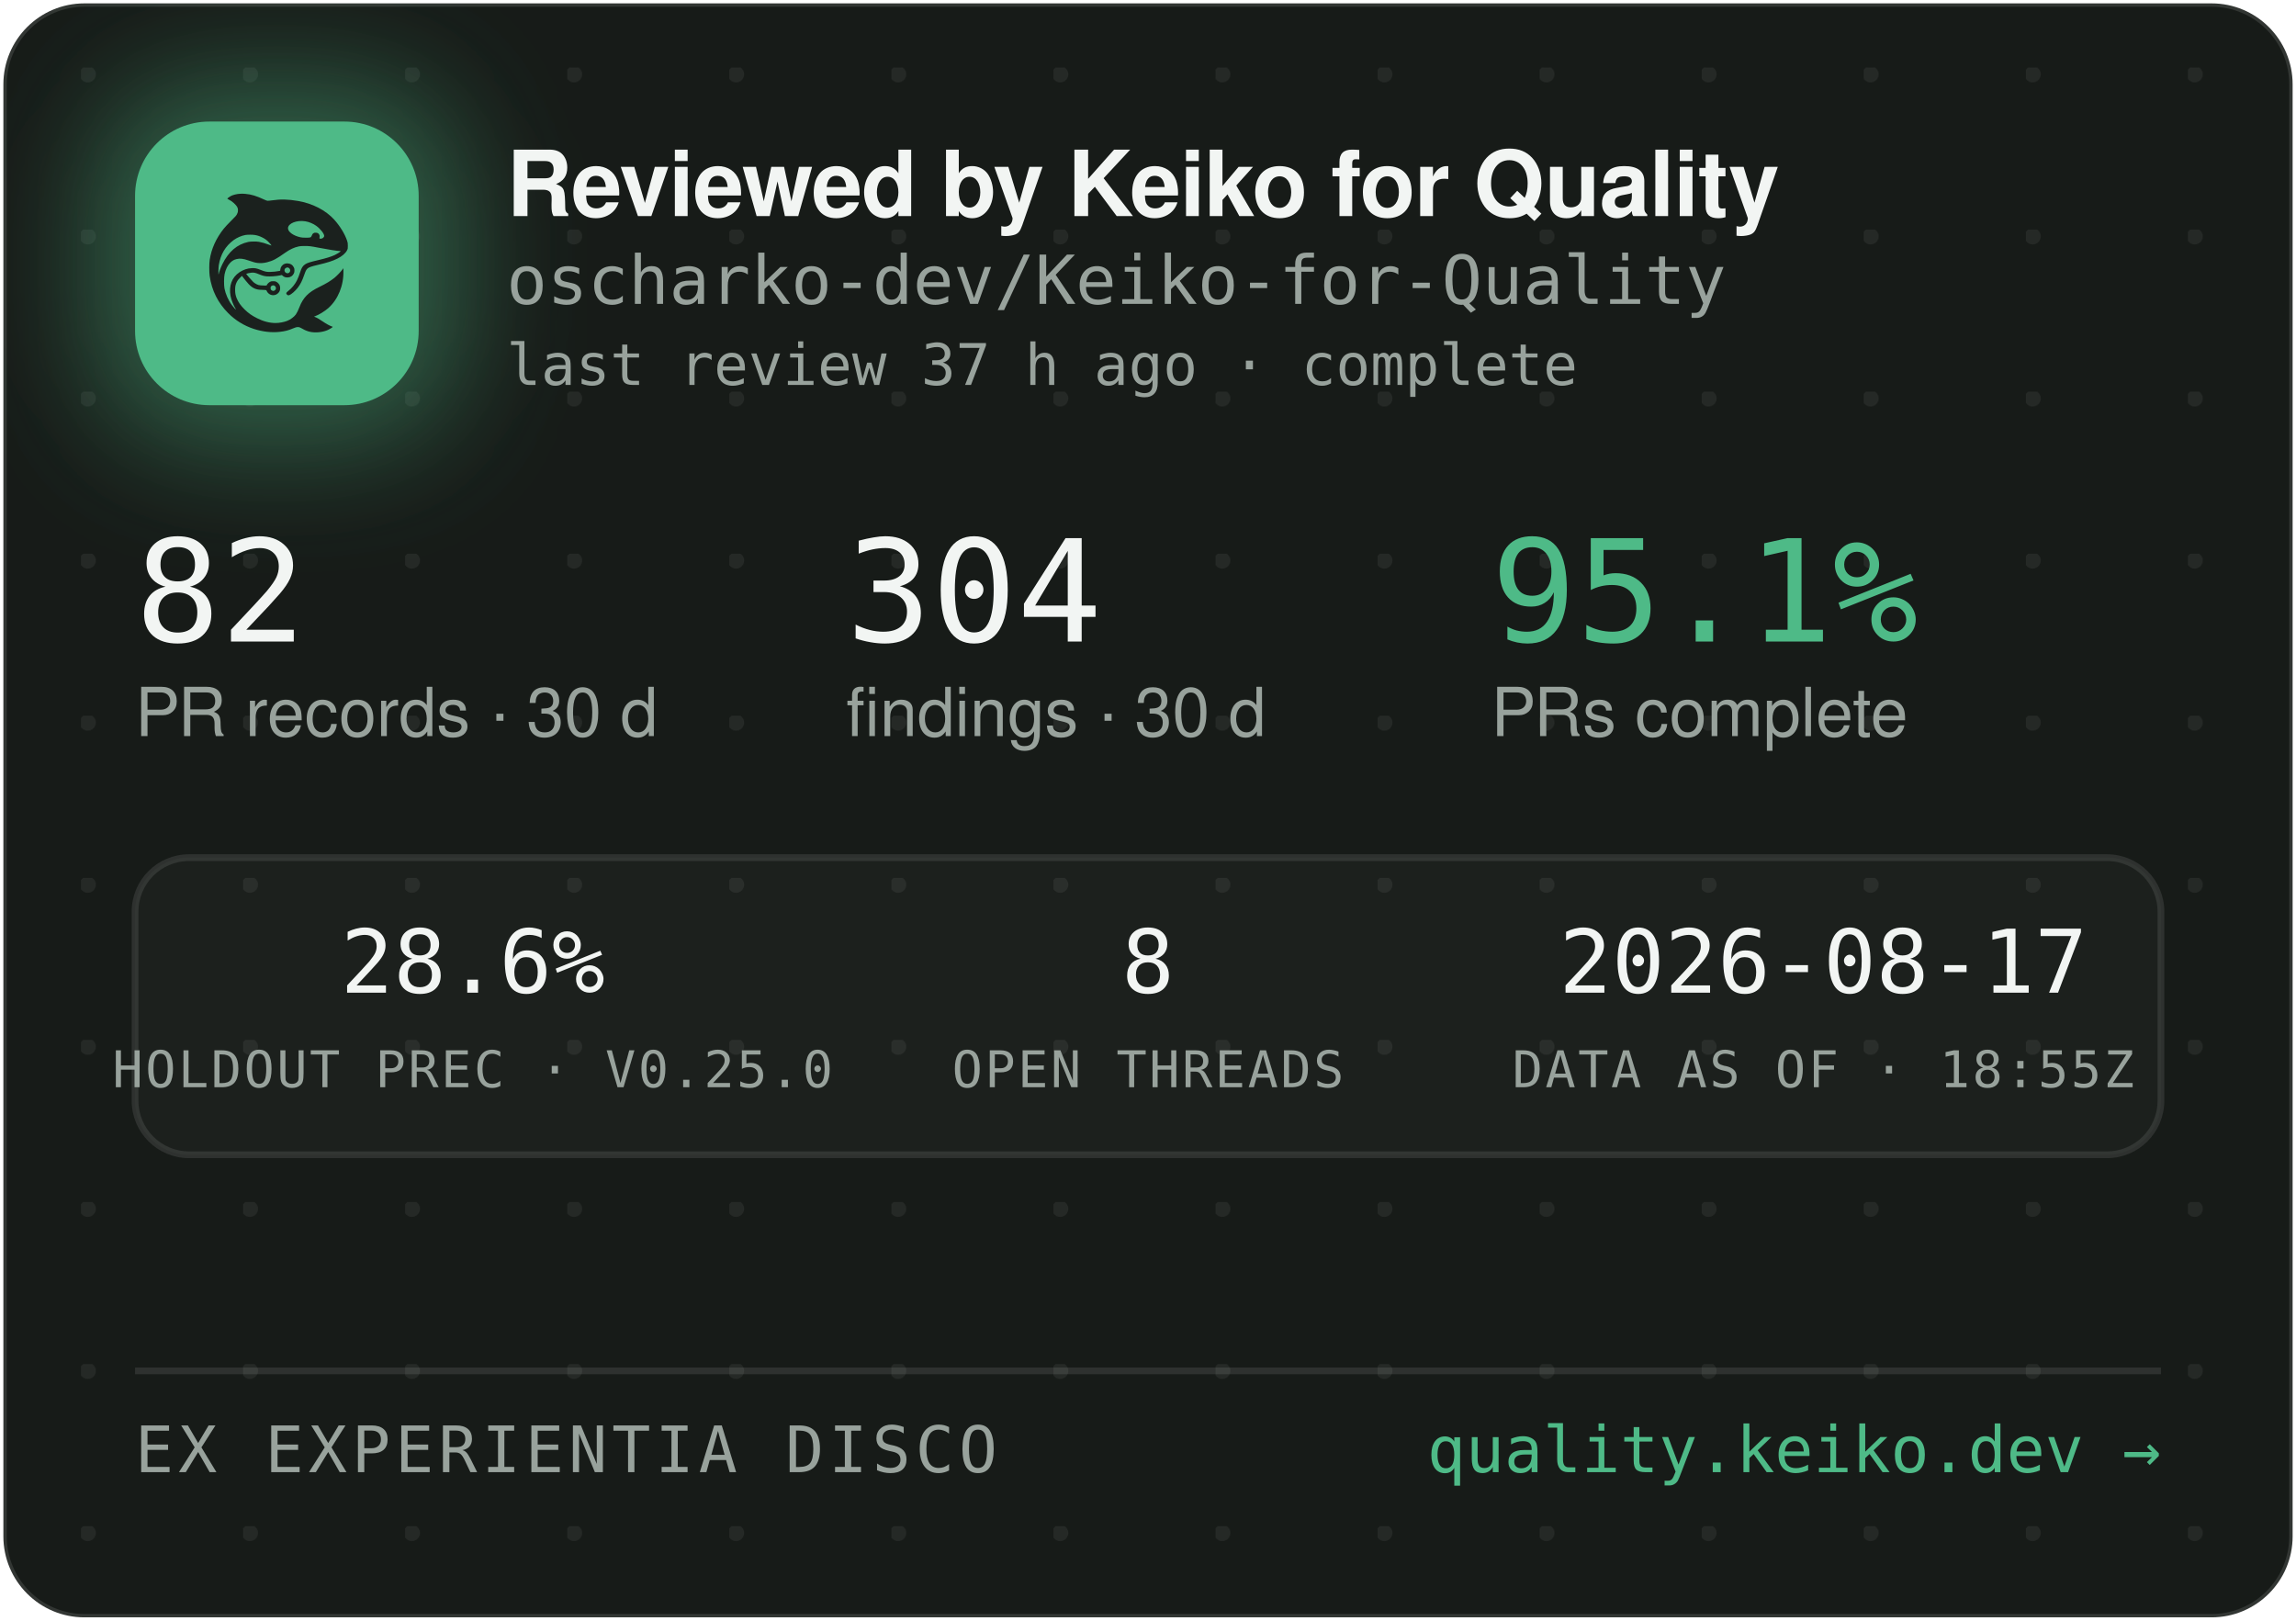
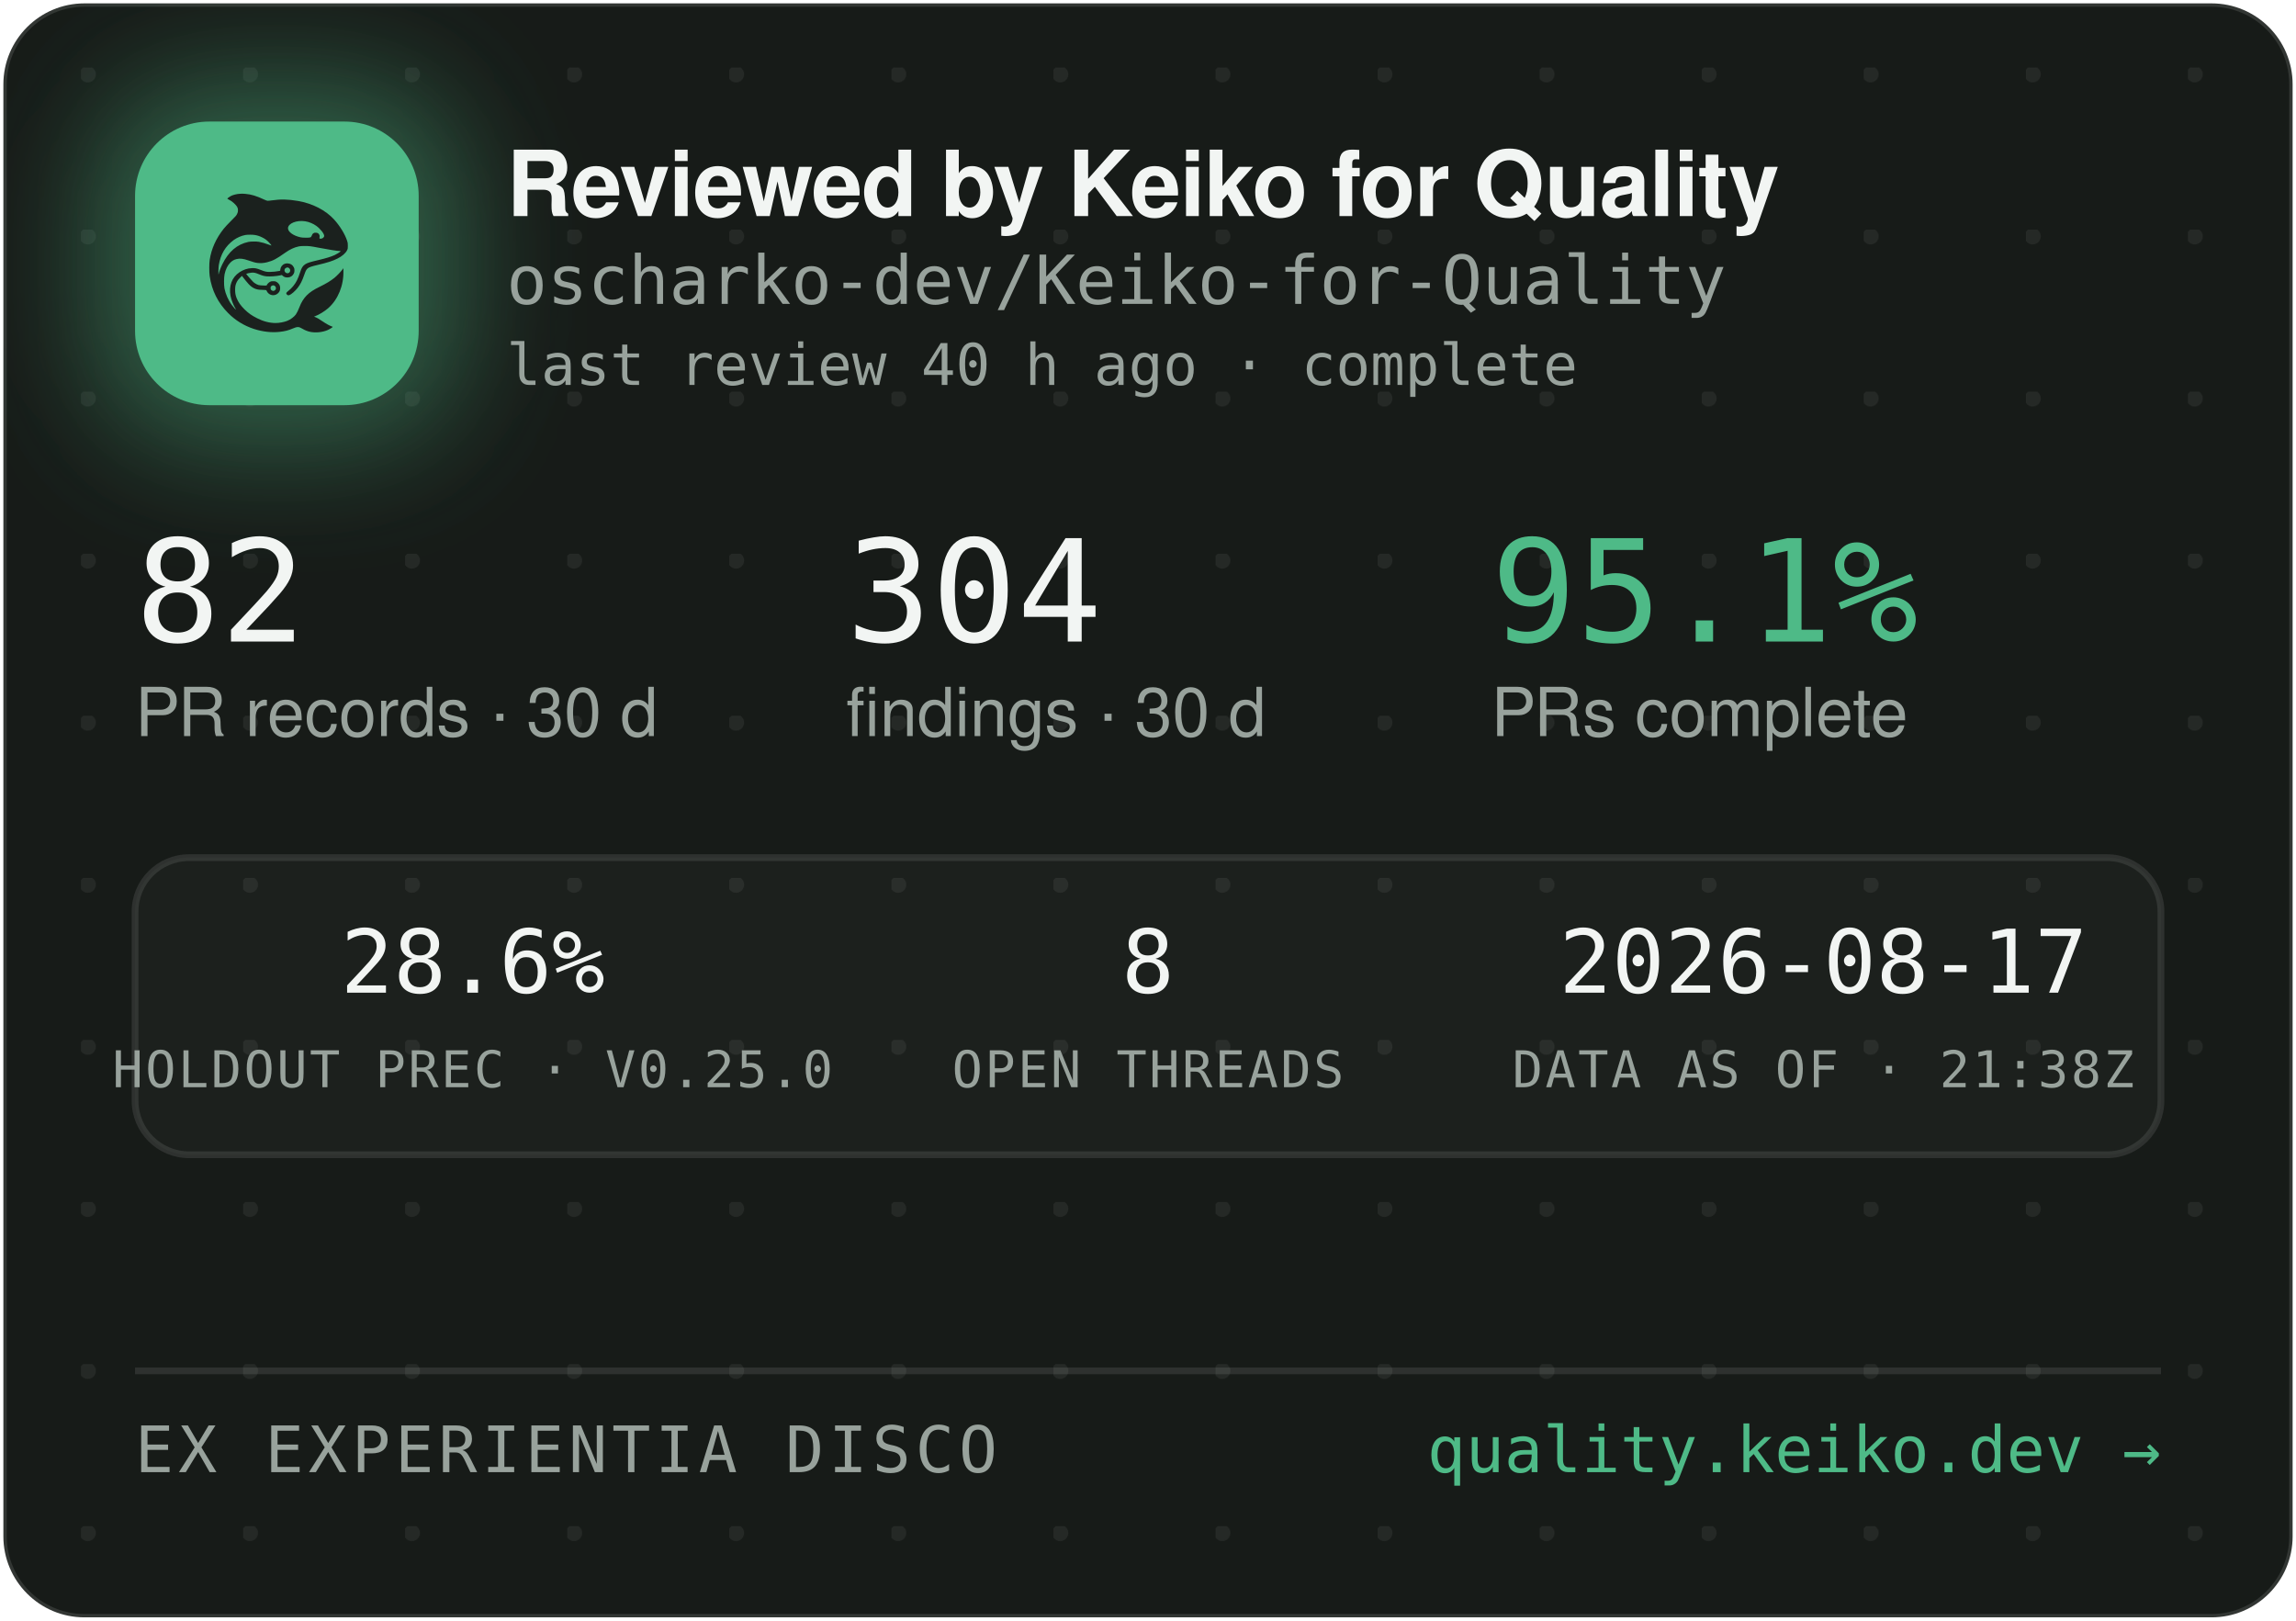
<svg xmlns="http://www.w3.org/2000/svg" width="340" height="240" viewBox="0 0 340 240" role="img" aria-label="Reviewed by Keiko for Quality — oscharko-dev/Keiko-for-Quality">
  <defs>
    <pattern id="dots" width="24" height="24" patternUnits="userSpaceOnUse" x="12" y="10">
      <circle cx="1" cy="1" r="1.2" fill="rgba(233,237,235,0.07)" />
    </pattern>
    <filter id="glow" x="-60%" y="-60%" width="220%" height="220%">
      <feGaussianBlur stdDeviation="9" />
    </filter>
    <clipPath id="card">
      <rect x="0.5" y="0.5" width="339" height="239" rx="12" />
    </clipPath>
  </defs>
  <rect x="0.5" y="0.5" width="339" height="239" rx="12" fill="#171B18" stroke="rgba(255,255,255,0.12)" />
  <rect x="0.5" y="0.5" width="339" height="239" rx="12" fill="url(#dots)" />
  <g clip-path="url(#card)">
    <rect x="14" y="12" width="54" height="54" rx="16" fill="rgba(78,186,135,0.45)" filter="url(#glow)" />
    <rect x="20" y="18" width="42" height="42" rx="11" fill="#4EBA87" />
    <g transform="translate(24,22) scale(0.03320312)">
      <g transform="translate(1024 0) scale(-1 1)">
        <g transform="translate(1024, 1024) scale(-0.1, -0.1)" fill="#1B211E" stroke="none">
          <path d="M3465 8223 c-144 -8 -314 -52 -408 -105 -69 -39 -146 -99 -146 -113 0 -5 30 -24 68 -42 146 -70 323 -229 377 -340 25 -49 29 -70 29 -138 -1 -72 -5 -88 -39 -160 -36 -75 -54 -95 -265 -305 -134 -132 -270 -279 -331 -355 -339 -425 -552 -896 -626 -1390 -25 -165 -25 -549 0 -720 92 -645 368 -1196 826 -1655 322 -324 710 -562 1145 -704 389 -126 793 -172 1155 -130 235 27 377 63 579 149 205 87 268 86 423 -7 102 -62 231 -115 335 -138 247 -56 562 -26 794 74 92 40 244 136 232 146 -4 3 -26 12 -48 19 -86 28 -246 116 -385 211 -162 112 -284 182 -357 207 l-48 17 40 15 c185 70 436 223 595 363 438 386 695 1014 678 1663 l-3 120 -50 -70 c-64 -90 -248 -280 -350 -362 -171 -136 -366 -255 -645 -391 -288 -140 -442 -243 -590 -391 -136 -137 -247 -316 -325 -526 -47 -127 -114 -262 -160 -326 -79 -107 -237 -224 -384 -283 -136 -55 -355 -96 -514 -96 -274 0 -548 71 -832 215 -242 123 -375 216 -553 389 -175 171 -287 332 -361 517 -44 114 -63 216 -63 359 0 152 17 233 74 350 35 70 59 102 136 179 l95 94 21 -29 c55 -75 219 -277 277 -338 171 -183 337 -256 582 -256 56 0 126 -3 155 -7 53 -6 54 -7 76 -57 30 -66 97 -128 172 -156 151 -57 318 11 395 160 33 62 34 193 3 261 -30 64 -88 125 -148 157 -44 23 -63 27 -141 27 -78 0 -97 -4 -140 -27 -58 -30 -131 -105 -141 -142 -6 -25 -8 -26 -93 -26 -47 0 -131 5 -186 10 -87 8 -111 15 -182 51 -45 22 -109 66 -143 96 -59 53 -326 361 -319 367 14 11 179 47 241 52 102 9 177 -7 318 -66 158 -66 243 -89 357 -99 157 -12 413 5 582 40 l93 19 44 -39 c59 -52 135 -75 228 -69 117 8 212 72 262 176 23 47 28 71 28 138 0 70 -4 89 -29 138 -55 110 -145 167 -270 174 -65 3 -91 0 -137 -18 -107 -40 -183 -140 -195 -257 l-6 -52 -51 -11 c-104 -23 -285 -41 -411 -42 -149 -1 -211 12 -402 88 -186 74 -256 88 -403 81 -193 -8 -377 -70 -546 -182 -342 -228 -485 -611 -399 -1064 30 -157 119 -388 209 -541 20 -35 35 -64 33 -66 -8 -8 -111 108 -190 214 -154 206 -278 489 -324 737 -28 154 -25 492 6 635 46 216 133 391 256 514 82 82 161 128 271 156 152 39 300 23 529 -57 217 -76 308 -101 410 -114 137 -17 284 -7 426 30 272 70 414 145 809 425 217 153 399 238 610 283 64 14 129 18 265 18 197 0 269 -9 615 -76 461 -89 843 -149 952 -149 41 0 41 0 23 -20 -28 -31 -169 -119 -254 -158 -167 -77 -388 -145 -716 -222 -399 -93 -508 -128 -608 -194 -102 -68 -160 -160 -217 -346 -35 -115 -102 -286 -149 -378 -85 -168 -227 -341 -377 -458 -105 -82 -115 -107 -69 -162 29 -34 65 -44 109 -29 86 29 261 181 371 322 126 162 201 309 295 581 61 176 90 232 145 283 62 57 163 93 470 165 439 104 640 169 863 278 206 100 368 240 434 375 32 67 33 71 33 198 -1 120 -3 138 -34 229 -98 294 -319 655 -573 936 -381 421 -968 723 -1618 834 -448 76 -767 83 -1169 25 -80 -12 -165 -19 -190 -17 -26 3 -90 26 -146 53 -343 162 -576 233 -842 255 -114 9 -141 10 -248 3z m2926 -1227 c164 -27 346 -102 485 -202 181 -129 354 -348 354 -448 0 -64 -75 -126 -154 -126 -60 0 -63 4 -52 70 8 50 7 65 -9 100 -29 64 -74 93 -151 98 -54 4 -70 1 -107 -21 -42 -25 -61 -52 -91 -129 -25 -64 -55 -73 -246 -73 -121 0 -187 5 -248 18 -318 70 -556 242 -556 402 0 218 388 374 775 311z m-2249 -611 c119 -21 208 -50 321 -106 114 -56 177 -100 266 -184 67 -63 157 -173 148 -181 -2 -3 -61 18 -130 45 -131 52 -298 100 -427 122 -113 20 -367 17 -470 -4 -502 -106 -885 -433 -1160 -992 -70 -142 -160 -379 -160 -424 0 -9 -5 -23 -11 -31 -13 -19 -5 316 10 410 80 482 295 846 661 1117 145 107 350 197 522 228 100 18 326 18 430 0z m1485 -1456 c95 -36 119 -159 42 -223 -78 -66 -209 -1 -209 104 0 60 33 100 99 121 36 10 36 10 68 -2z m-591 -822 c29 -26 37 -42 40 -77 6 -54 -9 -86 -55 -117 -41 -28 -70 -29 -119 -4 -44 22 -62 55 -62 112 0 51 13 75 53 99 50 31 101 26 143 -13z" />
        </g>
      </g>
    </g>
    <text x="75" y="32" font-family="-apple-system,'Segoe UI',Helvetica,Arial,sans-serif" font-size="13.5" font-weight="650" letter-spacing="-0.14" fill="#F2F5F3">Reviewed by Keiko for Quality</text>
    <text x="75" y="45" font-family="'JetBrains Mono',SFMono-Regular,Consolas,Menlo,monospace" font-size="10" fill="#98A29C">oscharko-dev/Keiko-for-Quality</text>
-     <text x="75" y="57" font-family="'JetBrains Mono',SFMono-Regular,Consolas,Menlo,monospace" font-size="8.5" fill="#98A29C">last review 37 h ago · complete</text>
+     <text x="75" y="57" font-family="'JetBrains Mono',SFMono-Regular,Consolas,Menlo,monospace" font-size="8.5" fill="#98A29C">last review 40 h ago · complete</text>
    <text x="20" y="95" font-family="'JetBrains Mono',SFMono-Regular,Consolas,Menlo,monospace" font-size="21" fill="#F2F5F3">82</text>
    <text x="20" y="109" font-family="-apple-system,'Segoe UI',Helvetica,Arial,sans-serif" font-size="10" fill="#98A29C">PR records · 30 d</text>
    <text x="125.3" y="95" font-family="'JetBrains Mono',SFMono-Regular,Consolas,Menlo,monospace" font-size="21" fill="#F2F5F3">304</text>
    <text x="125.3" y="109" font-family="-apple-system,'Segoe UI',Helvetica,Arial,sans-serif" font-size="10" fill="#98A29C">findings · 30 d</text>
    <text x="220.8" y="95" font-family="'JetBrains Mono',SFMono-Regular,Consolas,Menlo,monospace" font-size="21" fill="#4EBA87">95.1%</text>
    <text x="220.8" y="109" font-family="-apple-system,'Segoe UI',Helvetica,Arial,sans-serif" font-size="10" fill="#98A29C">PRs complete</text>
    <rect x="20" y="127" width="300" height="44" rx="8" fill="rgba(255,255,255,0.025)" stroke="rgba(255,255,255,0.1)" />
    <text x="70" y="147" text-anchor="middle" font-family="'JetBrains Mono',SFMono-Regular,Consolas,Menlo,monospace" font-size="13" fill="#F2F5F3">28.6%</text>
    <text x="70" y="161" text-anchor="middle" font-family="'JetBrains Mono',SFMono-Regular,Consolas,Menlo,monospace" font-size="7.5" letter-spacing="0.35" fill="#98A29C">HOLDOUT PREC · V0.25.0</text>
    <text x="170" y="147" text-anchor="middle" font-family="'JetBrains Mono',SFMono-Regular,Consolas,Menlo,monospace" font-size="13" fill="#F2F5F3">8</text>
    <text x="170" y="161" text-anchor="middle" font-family="'JetBrains Mono',SFMono-Regular,Consolas,Menlo,monospace" font-size="7.5" letter-spacing="0.35" fill="#98A29C">OPEN THREADS</text>
    <text x="270" y="147" text-anchor="middle" font-family="'JetBrains Mono',SFMono-Regular,Consolas,Menlo,monospace" font-size="13" fill="#F2F5F3">2026-08-17</text>
-     <text x="270" y="161" text-anchor="middle" font-family="'JetBrains Mono',SFMono-Regular,Consolas,Menlo,monospace" font-size="7.5" letter-spacing="0.35" fill="#98A29C">DATA AS OF · 18:55Z</text>
+     <text x="270" y="161" text-anchor="middle" font-family="'JetBrains Mono',SFMono-Regular,Consolas,Menlo,monospace" font-size="7.5" letter-spacing="0.35" fill="#98A29C">DATA AS OF · 21:38Z</text>
    <line x1="20" y1="203" x2="320" y2="203" stroke="rgba(255,255,255,0.1)" />
    <text x="20" y="218" font-family="'JetBrains Mono',SFMono-Regular,Consolas,Menlo,monospace" font-size="9.5" letter-spacing="0.7" fill="#98A29C">EX EXPERIENTIA DISCO</text>
    <text x="320" y="218" text-anchor="end" font-family="'JetBrains Mono',SFMono-Regular,Consolas,Menlo,monospace" font-size="9.5" fill="#4EBA87">quality.keiko.dev →</text>
  </g>
</svg>
